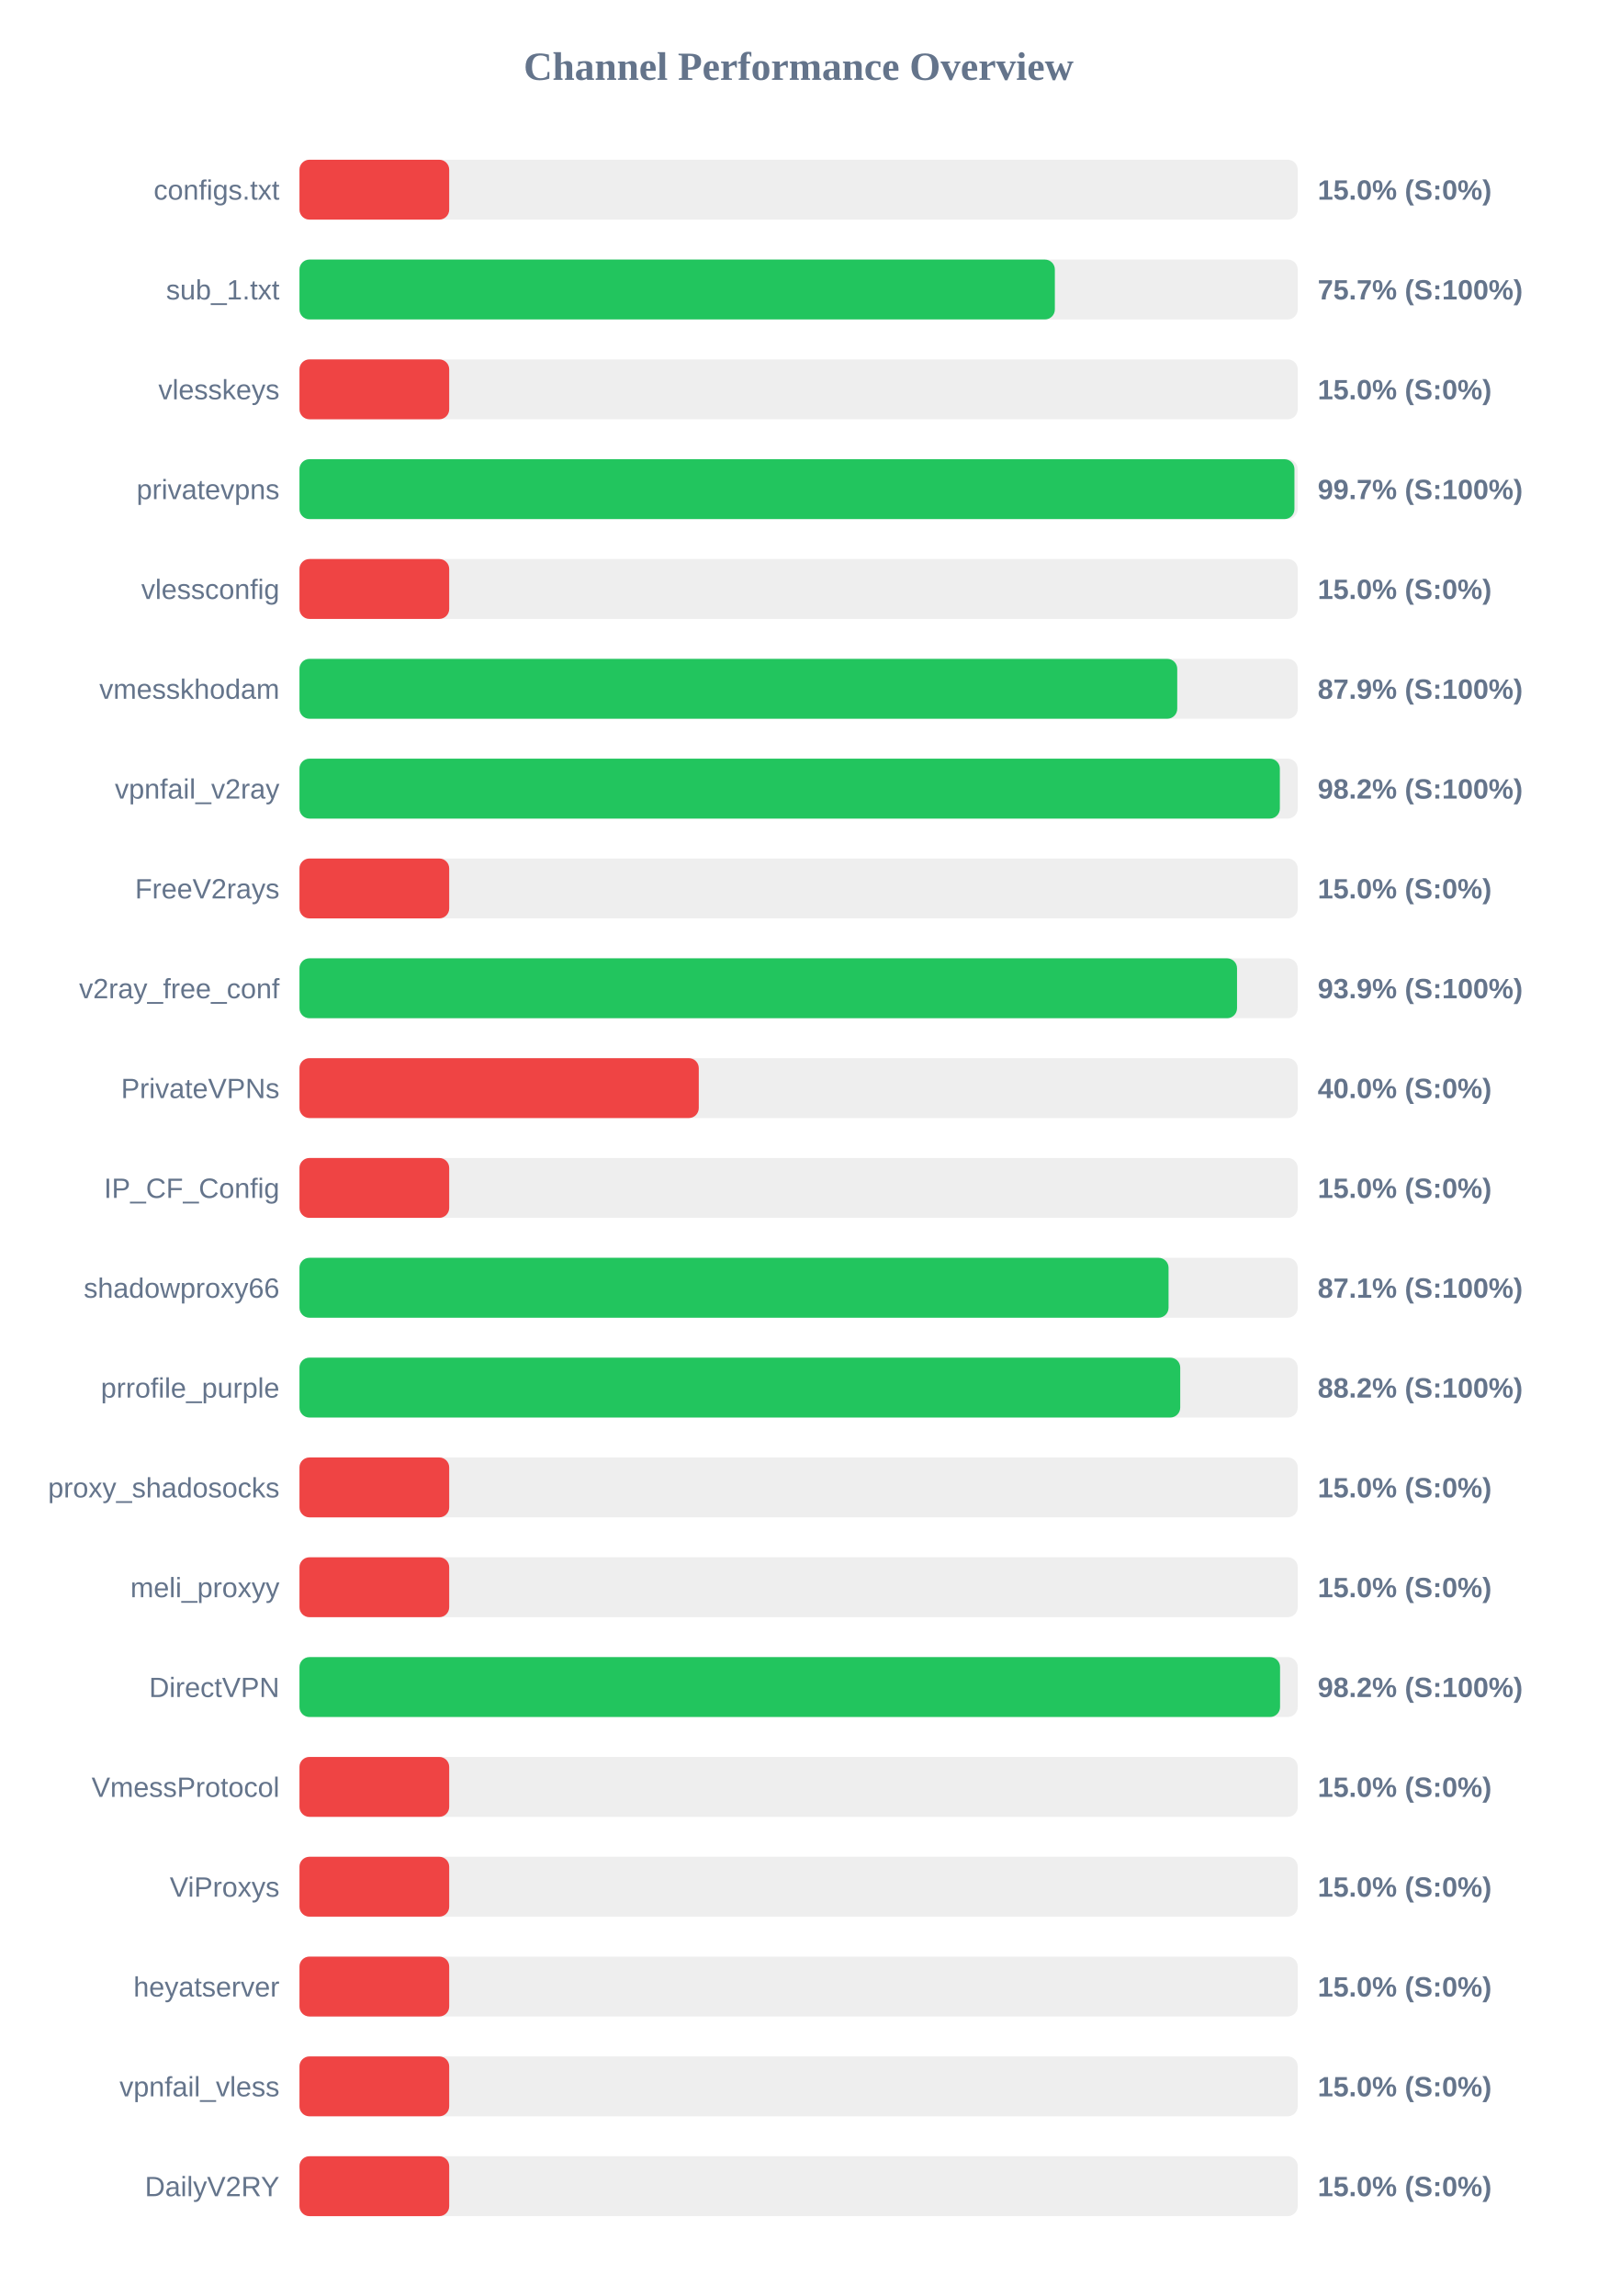
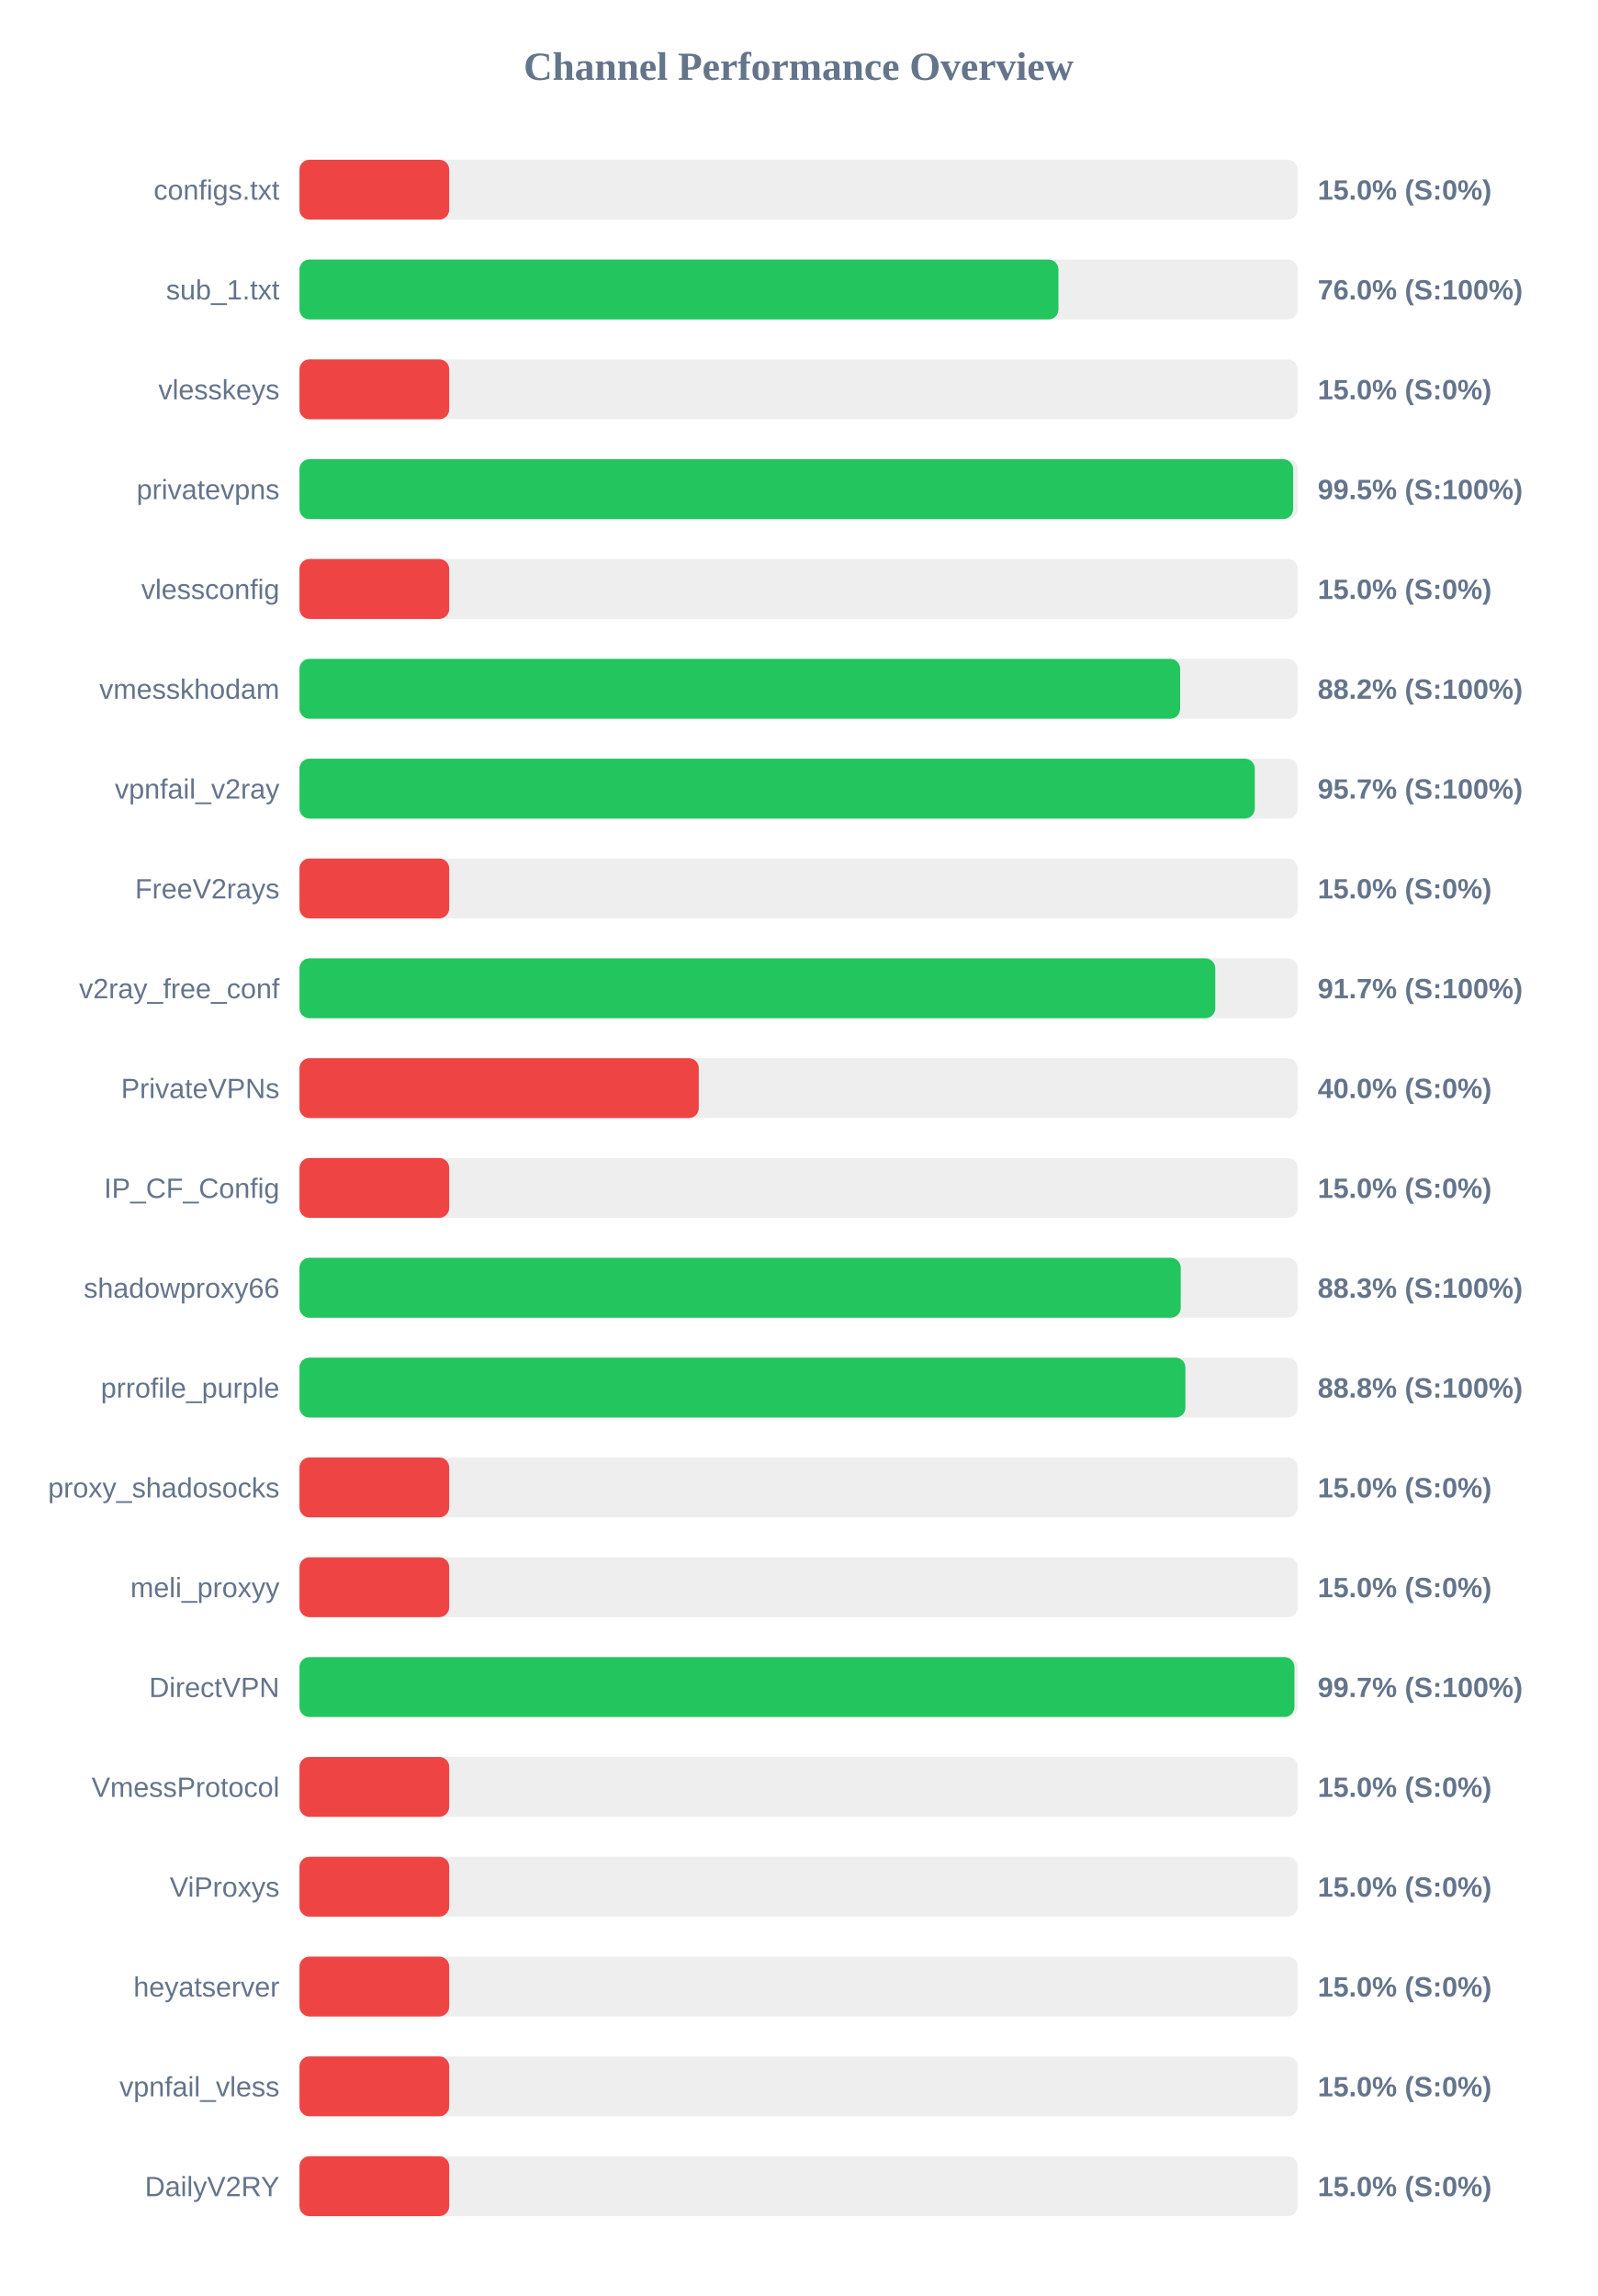
<svg xmlns="http://www.w3.org/2000/svg" width="800" height="1150" version="1.1">
  <style>
        .row { font: 14px Arial; fill: #64748b; }
        .score { font: bold 14px Arial; fill: #64748b; }
    </style>
  <text x="400" y="40" text-anchor="middle" font-size="20px" font-weight="bold" fill="#64748b">Channel Performance Overview</text>
  <rect x="150" y="80" width="500" height="30" fill="#eee" rx="5" />
  <rect x="150" y="80" width="75.0" height="30" fill="#ef4444" rx="5" />
  <text x="140" y="100" text-anchor="end" class="row">configs.txt</text>
  <text x="660" y="100" text-anchor="start" class="score">15.0% (S:0%)</text>
  <rect x="150" y="130" width="500" height="30" fill="#eee" rx="5" />
-   <rect x="150" y="130" width="378.35" height="30" fill="#22c55e" rx="5" />
+   <rect x="150" y="130" width="380.15" height="30" fill="#22c55e" rx="5" />
  <text x="140" y="150" text-anchor="end" class="row">sub_1.txt</text>
-   <text x="660" y="150" text-anchor="start" class="score">75.7% (S:100%)</text>
+   <text x="660" y="150" text-anchor="start" class="score">76.0% (S:100%)</text>
  <rect x="150" y="180" width="500" height="30" fill="#eee" rx="5" />
  <rect x="150" y="180" width="75.0" height="30" fill="#ef4444" rx="5" />
  <text x="140" y="200" text-anchor="end" class="row">vlesskeys</text>
  <text x="660" y="200" text-anchor="start" class="score">15.0% (S:0%)</text>
  <rect x="150" y="230" width="500" height="30" fill="#eee" rx="5" />
-   <rect x="150" y="230" width="498.35" height="30" fill="#22c55e" rx="5" />
+   <rect x="150" y="230" width="497.7" height="30" fill="#22c55e" rx="5" />
  <text x="140" y="250" text-anchor="end" class="row">privatevpns</text>
-   <text x="660" y="250" text-anchor="start" class="score">99.7% (S:100%)</text>
+   <text x="660" y="250" text-anchor="start" class="score">99.5% (S:100%)</text>
  <rect x="150" y="280" width="500" height="30" fill="#eee" rx="5" />
  <rect x="150" y="280" width="75.0" height="30" fill="#ef4444" rx="5" />
  <text x="140" y="300" text-anchor="end" class="row">vlessconfig</text>
  <text x="660" y="300" text-anchor="start" class="score">15.0% (S:0%)</text>
  <rect x="150" y="330" width="500" height="30" fill="#eee" rx="5" />
-   <rect x="150" y="330" width="439.65" height="30" fill="#22c55e" rx="5" />
+   <rect x="150" y="330" width="441.1" height="30" fill="#22c55e" rx="5" />
  <text x="140" y="350" text-anchor="end" class="row">vmesskhodam</text>
-   <text x="660" y="350" text-anchor="start" class="score">87.9% (S:100%)</text>
+   <text x="660" y="350" text-anchor="start" class="score">88.2% (S:100%)</text>
  <rect x="150" y="380" width="500" height="30" fill="#eee" rx="5" />
-   <rect x="150" y="380" width="491.05" height="30" fill="#22c55e" rx="5" />
+   <rect x="150" y="380" width="478.5" height="30" fill="#22c55e" rx="5" />
  <text x="140" y="400" text-anchor="end" class="row">vpnfail_v2ray</text>
-   <text x="660" y="400" text-anchor="start" class="score">98.2% (S:100%)</text>
+   <text x="660" y="400" text-anchor="start" class="score">95.7% (S:100%)</text>
  <rect x="150" y="430" width="500" height="30" fill="#eee" rx="5" />
  <rect x="150" y="430" width="75.0" height="30" fill="#ef4444" rx="5" />
  <text x="140" y="450" text-anchor="end" class="row">FreeV2rays</text>
  <text x="660" y="450" text-anchor="start" class="score">15.0% (S:0%)</text>
  <rect x="150" y="480" width="500" height="30" fill="#eee" rx="5" />
-   <rect x="150" y="480" width="469.6" height="30" fill="#22c55e" rx="5" />
+   <rect x="150" y="480" width="458.7" height="30" fill="#22c55e" rx="5" />
  <text x="140" y="500" text-anchor="end" class="row">v2ray_free_conf</text>
-   <text x="660" y="500" text-anchor="start" class="score">93.9% (S:100%)</text>
+   <text x="660" y="500" text-anchor="start" class="score">91.7% (S:100%)</text>
  <rect x="150" y="530" width="500" height="30" fill="#eee" rx="5" />
  <rect x="150" y="530" width="200.0" height="30" fill="#ef4444" rx="5" />
  <text x="140" y="550" text-anchor="end" class="row">PrivateVPNs</text>
  <text x="660" y="550" text-anchor="start" class="score">40.0% (S:0%)</text>
  <rect x="150" y="580" width="500" height="30" fill="#eee" rx="5" />
  <rect x="150" y="580" width="75.0" height="30" fill="#ef4444" rx="5" />
  <text x="140" y="600" text-anchor="end" class="row">IP_CF_Config</text>
  <text x="660" y="600" text-anchor="start" class="score">15.0% (S:0%)</text>
  <rect x="150" y="630" width="500" height="30" fill="#eee" rx="5" />
-   <rect x="150" y="630" width="435.3" height="30" fill="#22c55e" rx="5" />
+   <rect x="150" y="630" width="441.4" height="30" fill="#22c55e" rx="5" />
  <text x="140" y="650" text-anchor="end" class="row">shadowproxy66</text>
-   <text x="660" y="650" text-anchor="start" class="score">87.1% (S:100%)</text>
+   <text x="660" y="650" text-anchor="start" class="score">88.3% (S:100%)</text>
  <rect x="150" y="680" width="500" height="30" fill="#eee" rx="5" />
-   <rect x="150" y="680" width="441.15" height="30" fill="#22c55e" rx="5" />
+   <rect x="150" y="680" width="443.75" height="30" fill="#22c55e" rx="5" />
  <text x="140" y="700" text-anchor="end" class="row">prrofile_purple</text>
-   <text x="660" y="700" text-anchor="start" class="score">88.2% (S:100%)</text>
+   <text x="660" y="700" text-anchor="start" class="score">88.8% (S:100%)</text>
  <rect x="150" y="730" width="500" height="30" fill="#eee" rx="5" />
  <rect x="150" y="730" width="75.0" height="30" fill="#ef4444" rx="5" />
  <text x="140" y="750" text-anchor="end" class="row">proxy_shadosocks</text>
  <text x="660" y="750" text-anchor="start" class="score">15.0% (S:0%)</text>
  <rect x="150" y="780" width="500" height="30" fill="#eee" rx="5" />
  <rect x="150" y="780" width="75.0" height="30" fill="#ef4444" rx="5" />
  <text x="140" y="800" text-anchor="end" class="row">meli_proxyy</text>
  <text x="660" y="800" text-anchor="start" class="score">15.0% (S:0%)</text>
  <rect x="150" y="830" width="500" height="30" fill="#eee" rx="5" />
-   <rect x="150" y="830" width="491.15" height="30" fill="#22c55e" rx="5" />
+   <rect x="150" y="830" width="498.35" height="30" fill="#22c55e" rx="5" />
  <text x="140" y="850" text-anchor="end" class="row">DirectVPN</text>
-   <text x="660" y="850" text-anchor="start" class="score">98.2% (S:100%)</text>
+   <text x="660" y="850" text-anchor="start" class="score">99.7% (S:100%)</text>
  <rect x="150" y="880" width="500" height="30" fill="#eee" rx="5" />
  <rect x="150" y="880" width="75.0" height="30" fill="#ef4444" rx="5" />
  <text x="140" y="900" text-anchor="end" class="row">VmessProtocol</text>
  <text x="660" y="900" text-anchor="start" class="score">15.0% (S:0%)</text>
  <rect x="150" y="930" width="500" height="30" fill="#eee" rx="5" />
  <rect x="150" y="930" width="75.0" height="30" fill="#ef4444" rx="5" />
  <text x="140" y="950" text-anchor="end" class="row">ViProxys</text>
  <text x="660" y="950" text-anchor="start" class="score">15.0% (S:0%)</text>
  <rect x="150" y="980" width="500" height="30" fill="#eee" rx="5" />
  <rect x="150" y="980" width="75.0" height="30" fill="#ef4444" rx="5" />
  <text x="140" y="1000" text-anchor="end" class="row">heyatserver</text>
  <text x="660" y="1000" text-anchor="start" class="score">15.0% (S:0%)</text>
  <rect x="150" y="1030" width="500" height="30" fill="#eee" rx="5" />
  <rect x="150" y="1030" width="75.0" height="30" fill="#ef4444" rx="5" />
  <text x="140" y="1050" text-anchor="end" class="row">vpnfail_vless</text>
  <text x="660" y="1050" text-anchor="start" class="score">15.0% (S:0%)</text>
  <rect x="150" y="1080" width="500" height="30" fill="#eee" rx="5" />
  <rect x="150" y="1080" width="75.0" height="30" fill="#ef4444" rx="5" />
  <text x="140" y="1100" text-anchor="end" class="row">DailyV2RY</text>
  <text x="660" y="1100" text-anchor="start" class="score">15.0% (S:0%)</text>
</svg>
